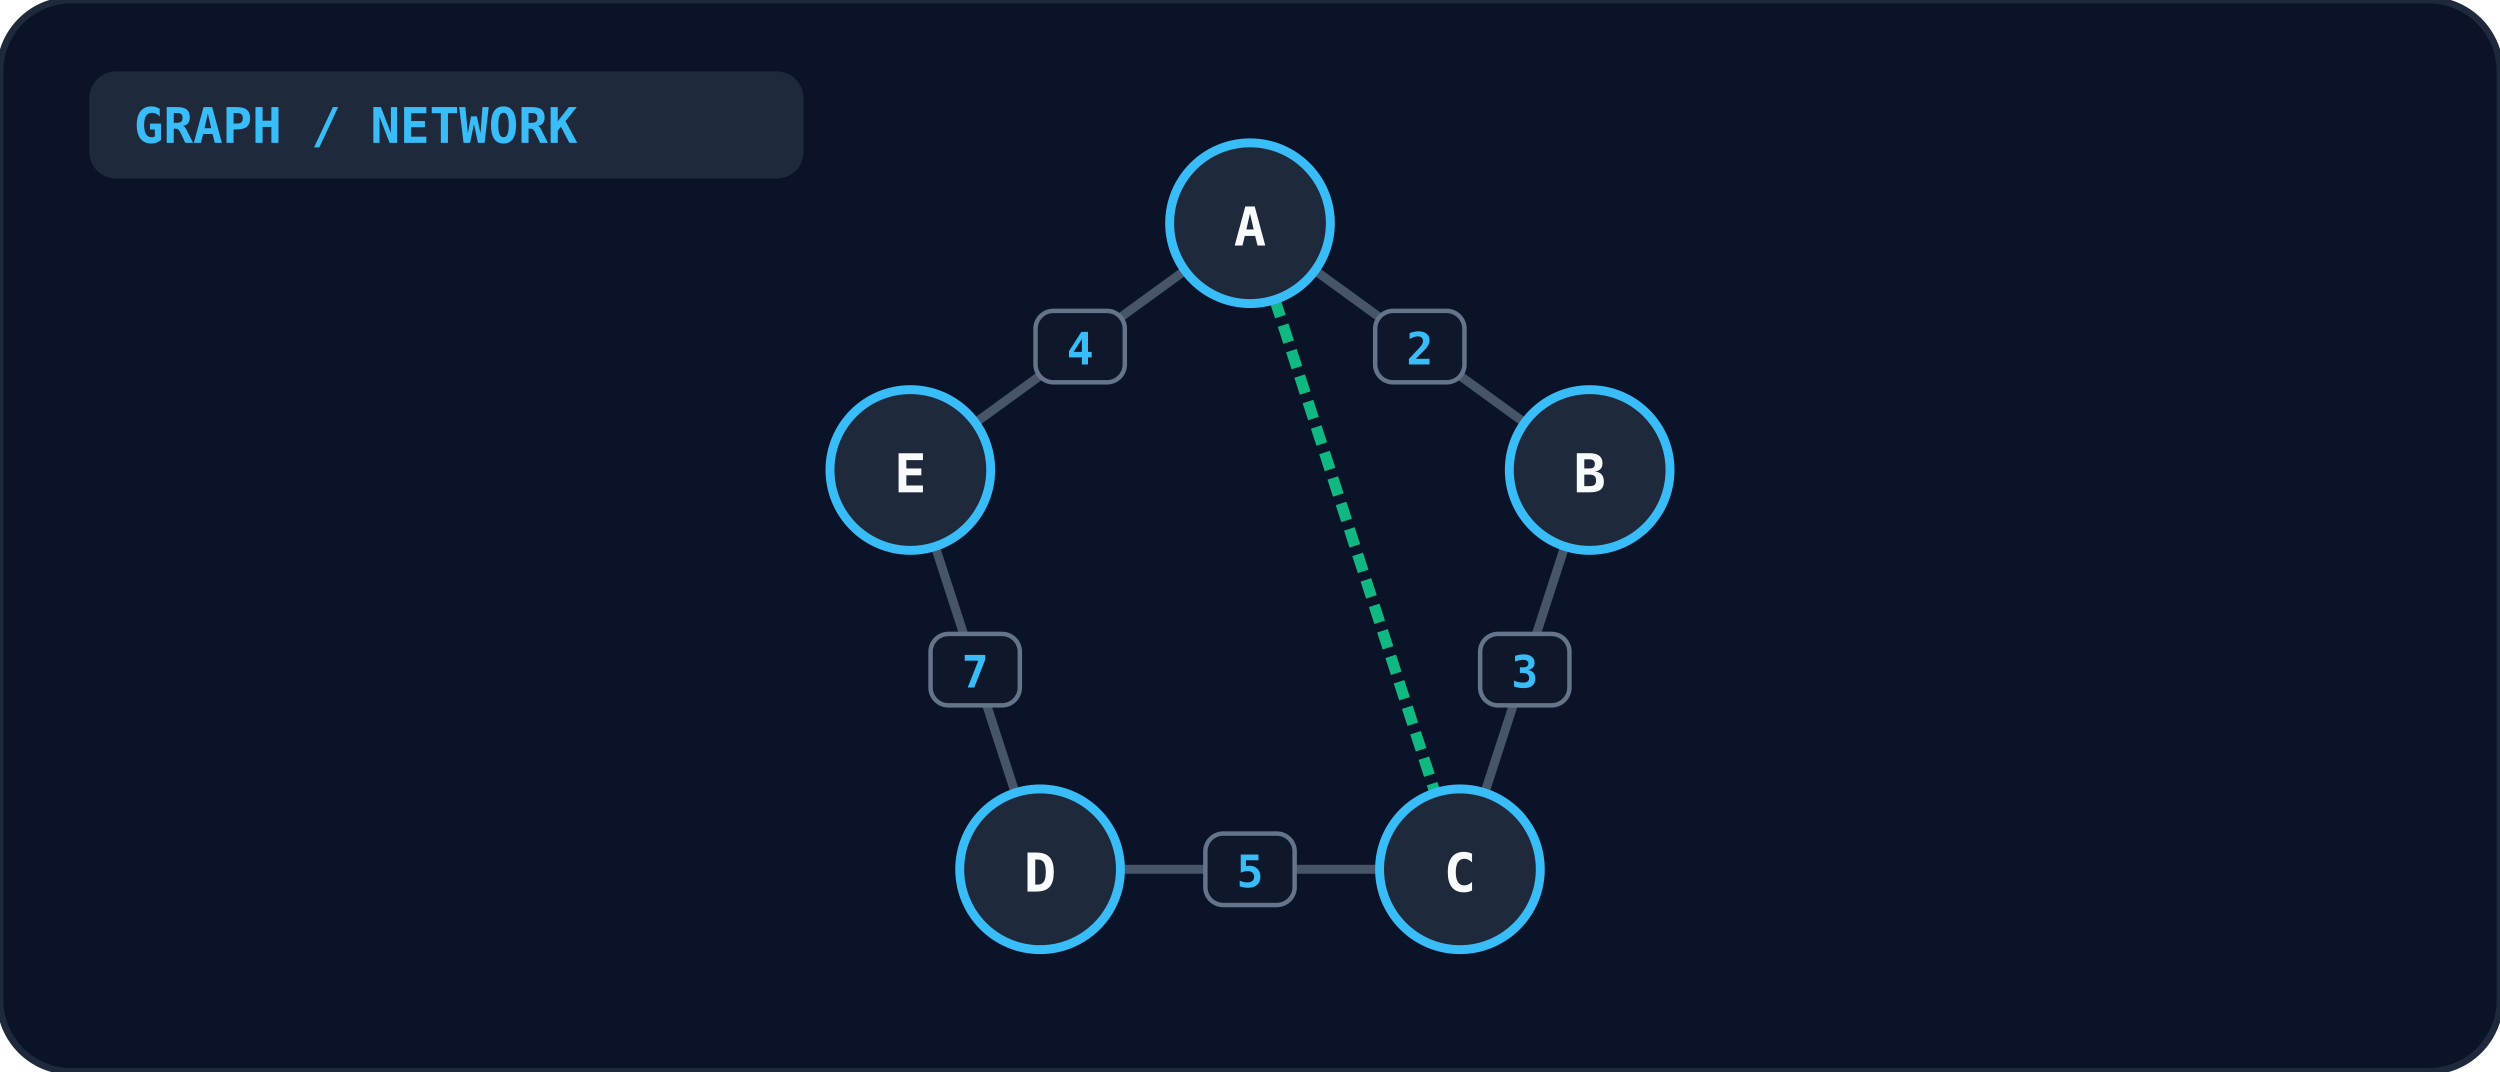
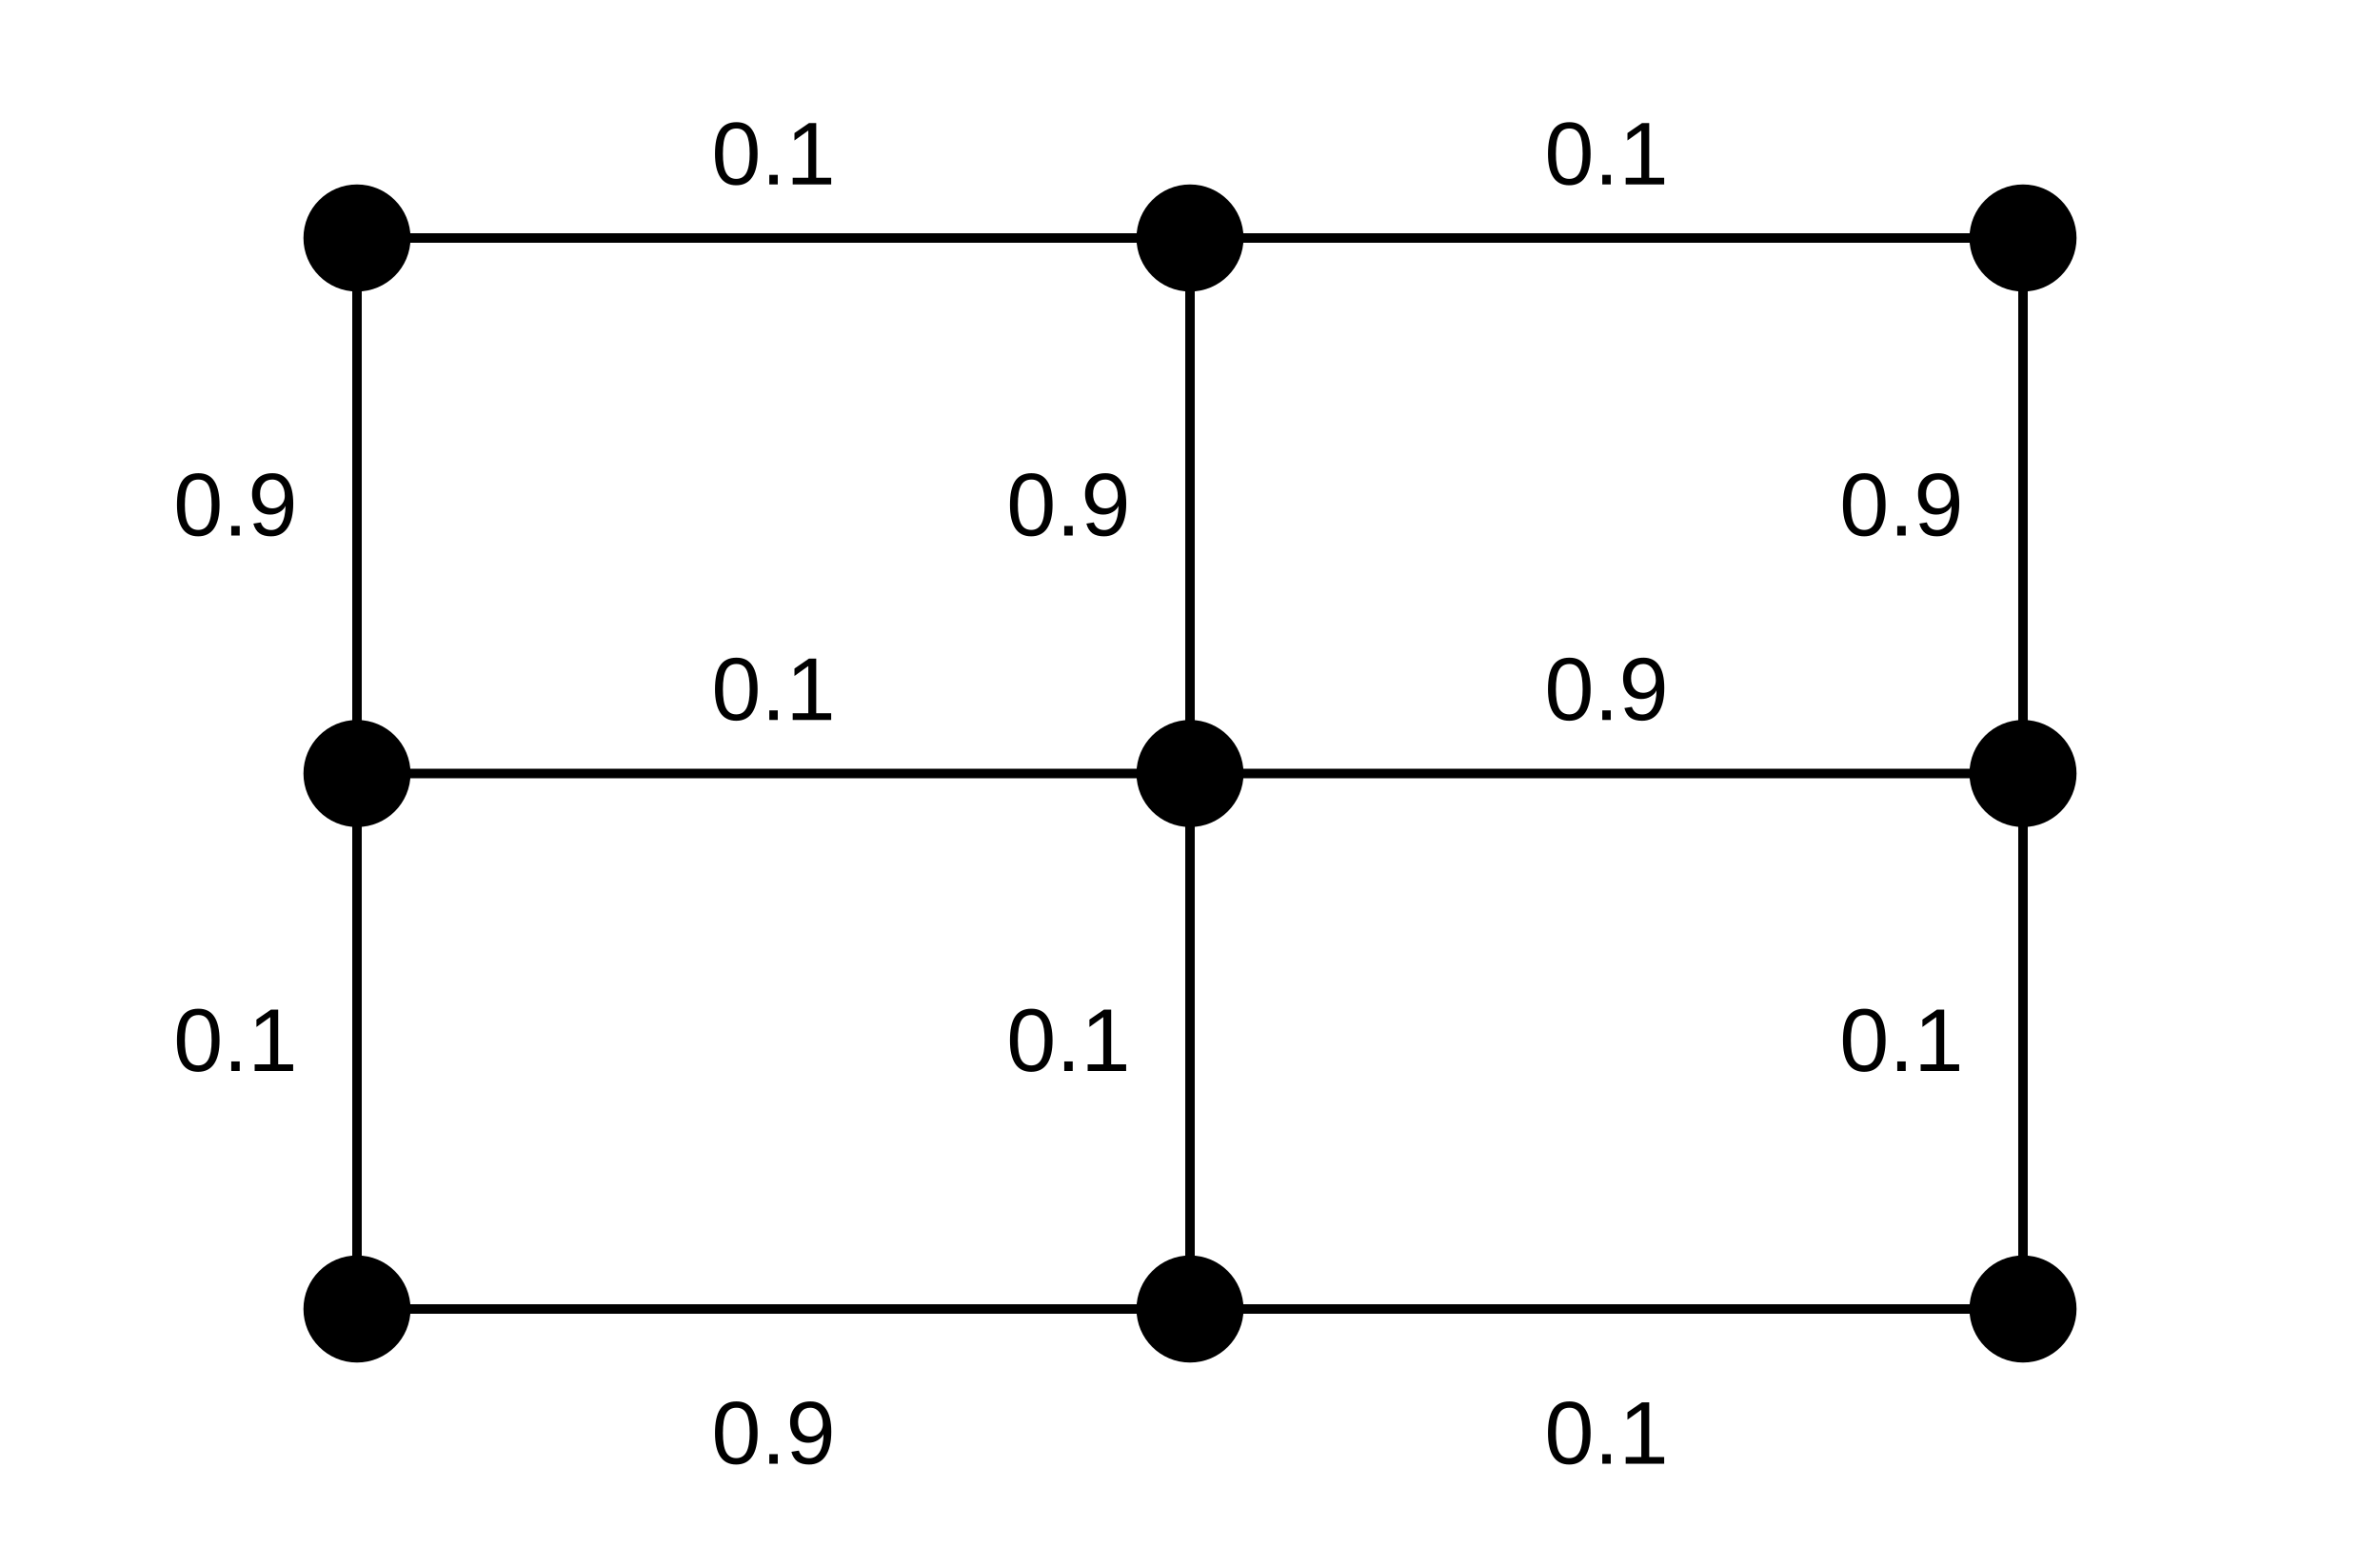
- <svg xmlns="http://www.w3.org/2000/svg" viewBox="0 0 560 240" width="100%" height="100%">
-   <rect width="100%" height="100%" rx="16" fill="#0b1329" stroke="#1e293b" stroke-width="1.5" />
-   <rect x="20" y="16" width="160" height="24" rx="6" fill="#1e293b" />
-   <text x="30" y="32" fill="#38bdf8" font-size="11" font-weight="bold" font-family="monospace">GRAPH / NETWORK</text>
-   <line x1="280.0" y1="50.0" x2="356.085" y2="105.279" stroke="#475569" stroke-width="2" />
-   <rect x="308.042" y="69.639" width="20" height="16" rx="4" fill="#0f172a" stroke="#64748b" stroke-width="1" />
-   <text x="318.042" y="81.639" text-anchor="middle" fill="#38bdf8" font-size="10" font-weight="bold" font-family="monospace">2</text>
-   <line x1="356.085" y1="105.279" x2="327.023" y2="194.721" stroke="#475569" stroke-width="2" />
-   <rect x="331.554" y="142.0" width="20" height="16" rx="4" fill="#0f172a" stroke="#64748b" stroke-width="1" />
-   <text x="341.554" y="154.0" text-anchor="middle" fill="#38bdf8" font-size="10" font-weight="bold" font-family="monospace">3</text>
-   <line x1="327.023" y1="194.721" x2="232.977" y2="194.721" stroke="#475569" stroke-width="2" />
-   <rect x="270.0" y="186.721" width="20" height="16" rx="4" fill="#0f172a" stroke="#64748b" stroke-width="1" />
-   <text x="280.0" y="198.721" text-anchor="middle" fill="#38bdf8" font-size="10" font-weight="bold" font-family="monospace">5</text>
-   <line x1="232.977" y1="194.721" x2="203.915" y2="105.279" stroke="#475569" stroke-width="2" />
-   <rect x="208.446" y="142.0" width="20" height="16" rx="4" fill="#0f172a" stroke="#64748b" stroke-width="1" />
-   <text x="218.446" y="154.0" text-anchor="middle" fill="#38bdf8" font-size="10" font-weight="bold" font-family="monospace">7</text>
-   <line x1="203.915" y1="105.279" x2="280.0" y2="50.0" stroke="#475569" stroke-width="2" />
-   <rect x="231.958" y="69.639" width="20" height="16" rx="4" fill="#0f172a" stroke="#64748b" stroke-width="1" />
-   <text x="241.958" y="81.639" text-anchor="middle" fill="#38bdf8" font-size="10" font-weight="bold" font-family="monospace">4</text>
-   <line x1="280.0" y1="50.0" x2="327.023" y2="194.721" stroke="#10b981" stroke-width="2.5" stroke-dasharray="4 2" />
-   <circle cx="280.0" cy="50.0" r="18" fill="#1e293b" stroke="#38bdf8" stroke-width="2" />
-   <text x="280.0" y="55.0" text-anchor="middle" fill="#f8fafc" font-size="12" font-weight="bold" font-family="monospace">A</text>
-   <circle cx="356.085" cy="105.279" r="18" fill="#1e293b" stroke="#38bdf8" stroke-width="2" />
-   <text x="356.085" y="110.279" text-anchor="middle" fill="#f8fafc" font-size="12" font-weight="bold" font-family="monospace">B</text>
-   <circle cx="327.023" cy="194.721" r="18" fill="#1e293b" stroke="#38bdf8" stroke-width="2" />
-   <text x="327.023" y="199.721" text-anchor="middle" fill="#f8fafc" font-size="12" font-weight="bold" font-family="monospace">C</text>
-   <circle cx="232.977" cy="194.721" r="18" fill="#1e293b" stroke="#38bdf8" stroke-width="2" />
-   <text x="232.977" y="199.721" text-anchor="middle" fill="#f8fafc" font-size="12" font-weight="bold" font-family="monospace">D</text>
-   <circle cx="203.915" cy="105.279" r="18" fill="#1e293b" stroke="#38bdf8" stroke-width="2" />
-   <text x="203.915" y="110.279" text-anchor="middle" fill="#f8fafc" font-size="12" font-weight="bold" font-family="monospace">E</text>
+ <svg xmlns="http://www.w3.org/2000/svg" viewBox="0 0 400 260" font-family="Arial, Helvetica, sans-serif" font-size="15" fill="currentColor" stroke="currentColor">
+   <g stroke-width="1.6" fill="none">
+     <line x1="60" y1="40" x2="200" y2="40" />
+     <line x1="200" y1="40" x2="340" y2="40" />
+     <line x1="60" y1="130" x2="200" y2="130" />
+     <line x1="200" y1="130" x2="340" y2="130" />
+     <line x1="60" y1="220" x2="200" y2="220" />
+     <line x1="200" y1="220" x2="340" y2="220" />
+     <line x1="60" y1="40" x2="60" y2="130" />
+     <line x1="200" y1="40" x2="200" y2="130" />
+     <line x1="340" y1="40" x2="340" y2="130" />
+     <line x1="60" y1="130" x2="60" y2="220" />
+     <line x1="200" y1="130" x2="200" y2="220" />
+     <line x1="340" y1="130" x2="340" y2="220" />
+   </g>
+   <g stroke="none">
+     <circle cx="60" cy="40" r="9" />
+     <circle cx="200" cy="40" r="9" />
+     <circle cx="340" cy="40" r="9" />
+     <circle cx="60" cy="130" r="9" />
+     <circle cx="200" cy="130" r="9" />
+     <circle cx="340" cy="130" r="9" />
+     <circle cx="60" cy="220" r="9" />
+     <circle cx="200" cy="220" r="9" />
+     <circle cx="340" cy="220" r="9" />
+   </g>
+   <g stroke="none" text-anchor="middle">
+     <text x="130" y="31">0.1</text>
+     <text x="270" y="31">0.1</text>
+     <text x="130" y="121">0.1</text>
+     <text x="270" y="121">0.9</text>
+     <text x="130" y="246">0.9</text>
+     <text x="270" y="246">0.1</text>
+   </g>
+   <g stroke="none" text-anchor="end">
+     <text x="50" y="90">0.9</text>
+     <text x="190" y="90">0.9</text>
+     <text x="330" y="90">0.9</text>
+     <text x="50" y="180">0.1</text>
+     <text x="190" y="180">0.1</text>
+     <text x="330" y="180">0.1</text>
+   </g>
</svg>
